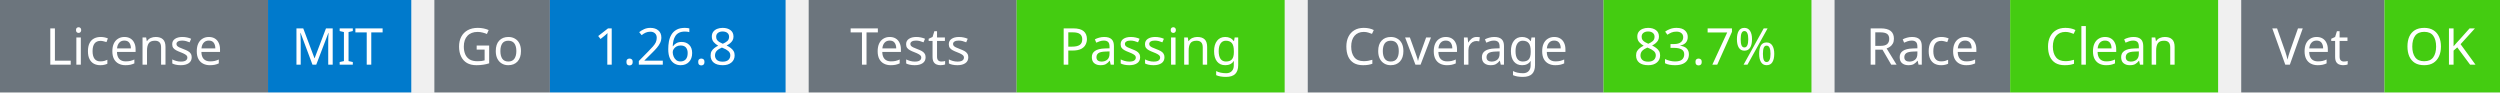
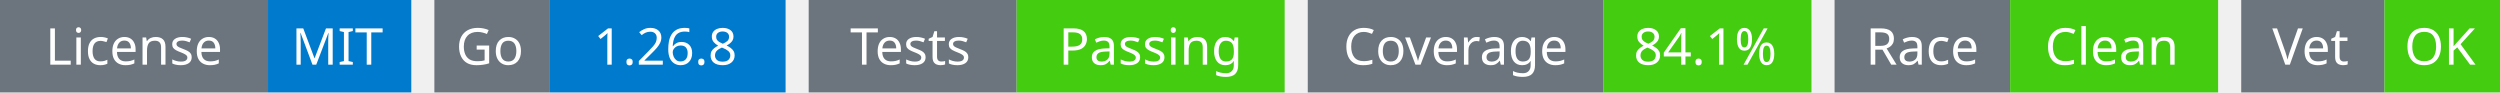
<svg xmlns="http://www.w3.org/2000/svg" width="541" height="20" viewBox="0 0 541 20">
  <g transform="translate(0, 0)">
    <rect x="0" y="0" width="58" height="20" fill="#6c757d" />
    <rect x="58" y="0" width="31" height="20" fill="#007acc" />
    <text x="29" y="14" text-anchor="middle" font-family="sans-serif" font-size="11" fill="white">License</text>
    <text x="73" y="14" text-anchor="middle" font-family="sans-serif" font-size="11" fill="white">MIT</text>
  </g>
  <g transform="translate(94, 0)">
    <rect x="0" y="0" width="25" height="20" fill="#6c757d" />
    <rect x="25" y="0" width="51" height="20" fill="#007acc" />
    <text x="12" y="14" text-anchor="middle" font-family="sans-serif" font-size="11" fill="white">Go</text>
    <text x="50" y="14" text-anchor="middle" font-family="sans-serif" font-size="11" fill="white">1.26.8</text>
  </g>
  <g transform="translate(175, 0)">
    <rect x="0" y="0" width="45" height="20" fill="#6c757d" />
    <rect x="45" y="0" width="58" height="20" fill="#4c1" />
    <text x="22" y="14" text-anchor="middle" font-family="sans-serif" font-size="11" fill="white">Tests</text>
    <text x="74" y="14" text-anchor="middle" font-family="sans-serif" font-size="11" fill="white">Passing</text>
  </g>
  <g transform="translate(283, 0)">
    <rect x="0" y="0" width="64" height="20" fill="#6c757d" />
    <rect x="64" y="0" width="45" height="20" fill="#4c1" />
    <text x="32" y="14" text-anchor="middle" font-family="sans-serif" font-size="11" fill="white">Coverage</text>
-     <text x="86" y="14" text-anchor="middle" font-family="sans-serif" font-size="11" fill="white">83.7%</text>
+     <text x="86" y="14" text-anchor="middle" font-family="sans-serif" font-size="11" fill="white">84.1%</text>
  </g>
  <g transform="translate(397, 0)">
    <rect x="0" y="0" width="38" height="20" fill="#6c757d" />
    <rect x="38" y="0" width="45" height="20" fill="#4c1" />
    <text x="19" y="14" text-anchor="middle" font-family="sans-serif" font-size="11" fill="white">Race</text>
    <text x="60" y="14" text-anchor="middle" font-family="sans-serif" font-size="11" fill="white">Clean</text>
  </g>
  <g transform="translate(485, 0)">
    <rect x="0" y="0" width="31" height="20" fill="#6c757d" />
    <rect x="31" y="0" width="25" height="20" fill="#4c1" />
    <text x="15" y="14" text-anchor="middle" font-family="sans-serif" font-size="11" fill="white">Vet</text>
    <text x="43" y="14" text-anchor="middle" font-family="sans-serif" font-size="11" fill="white">OK</text>
  </g>
</svg>
